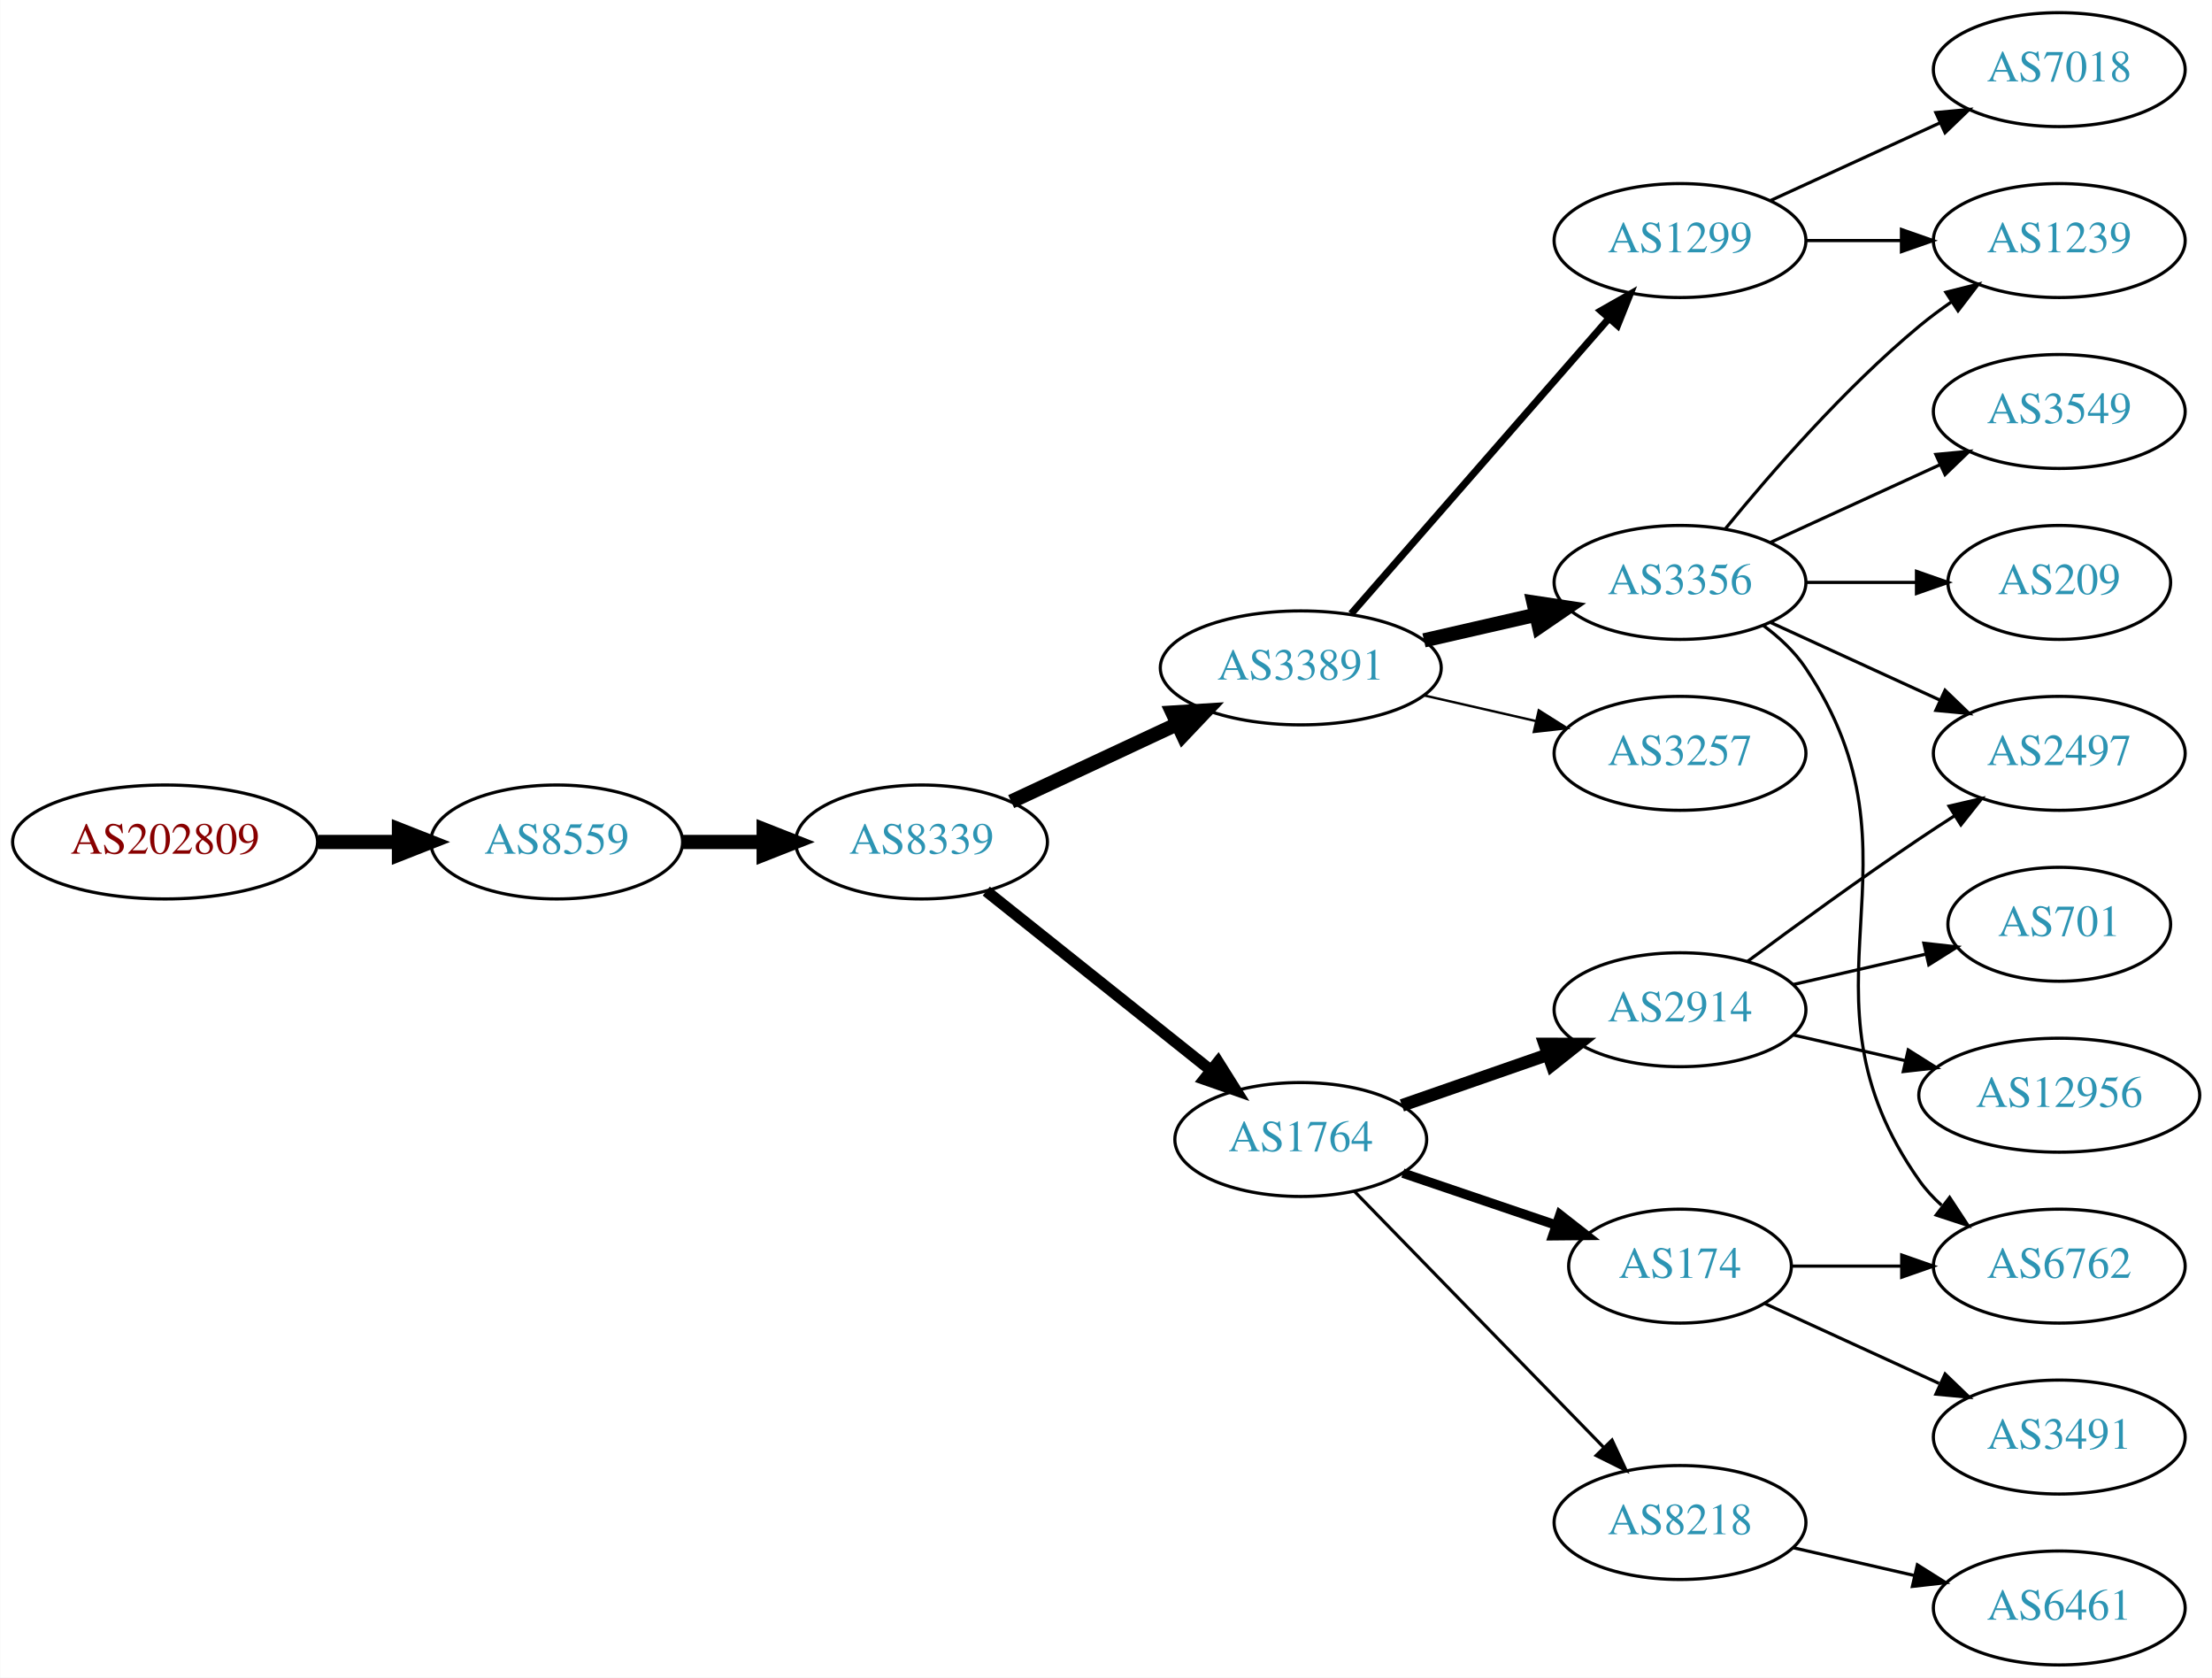
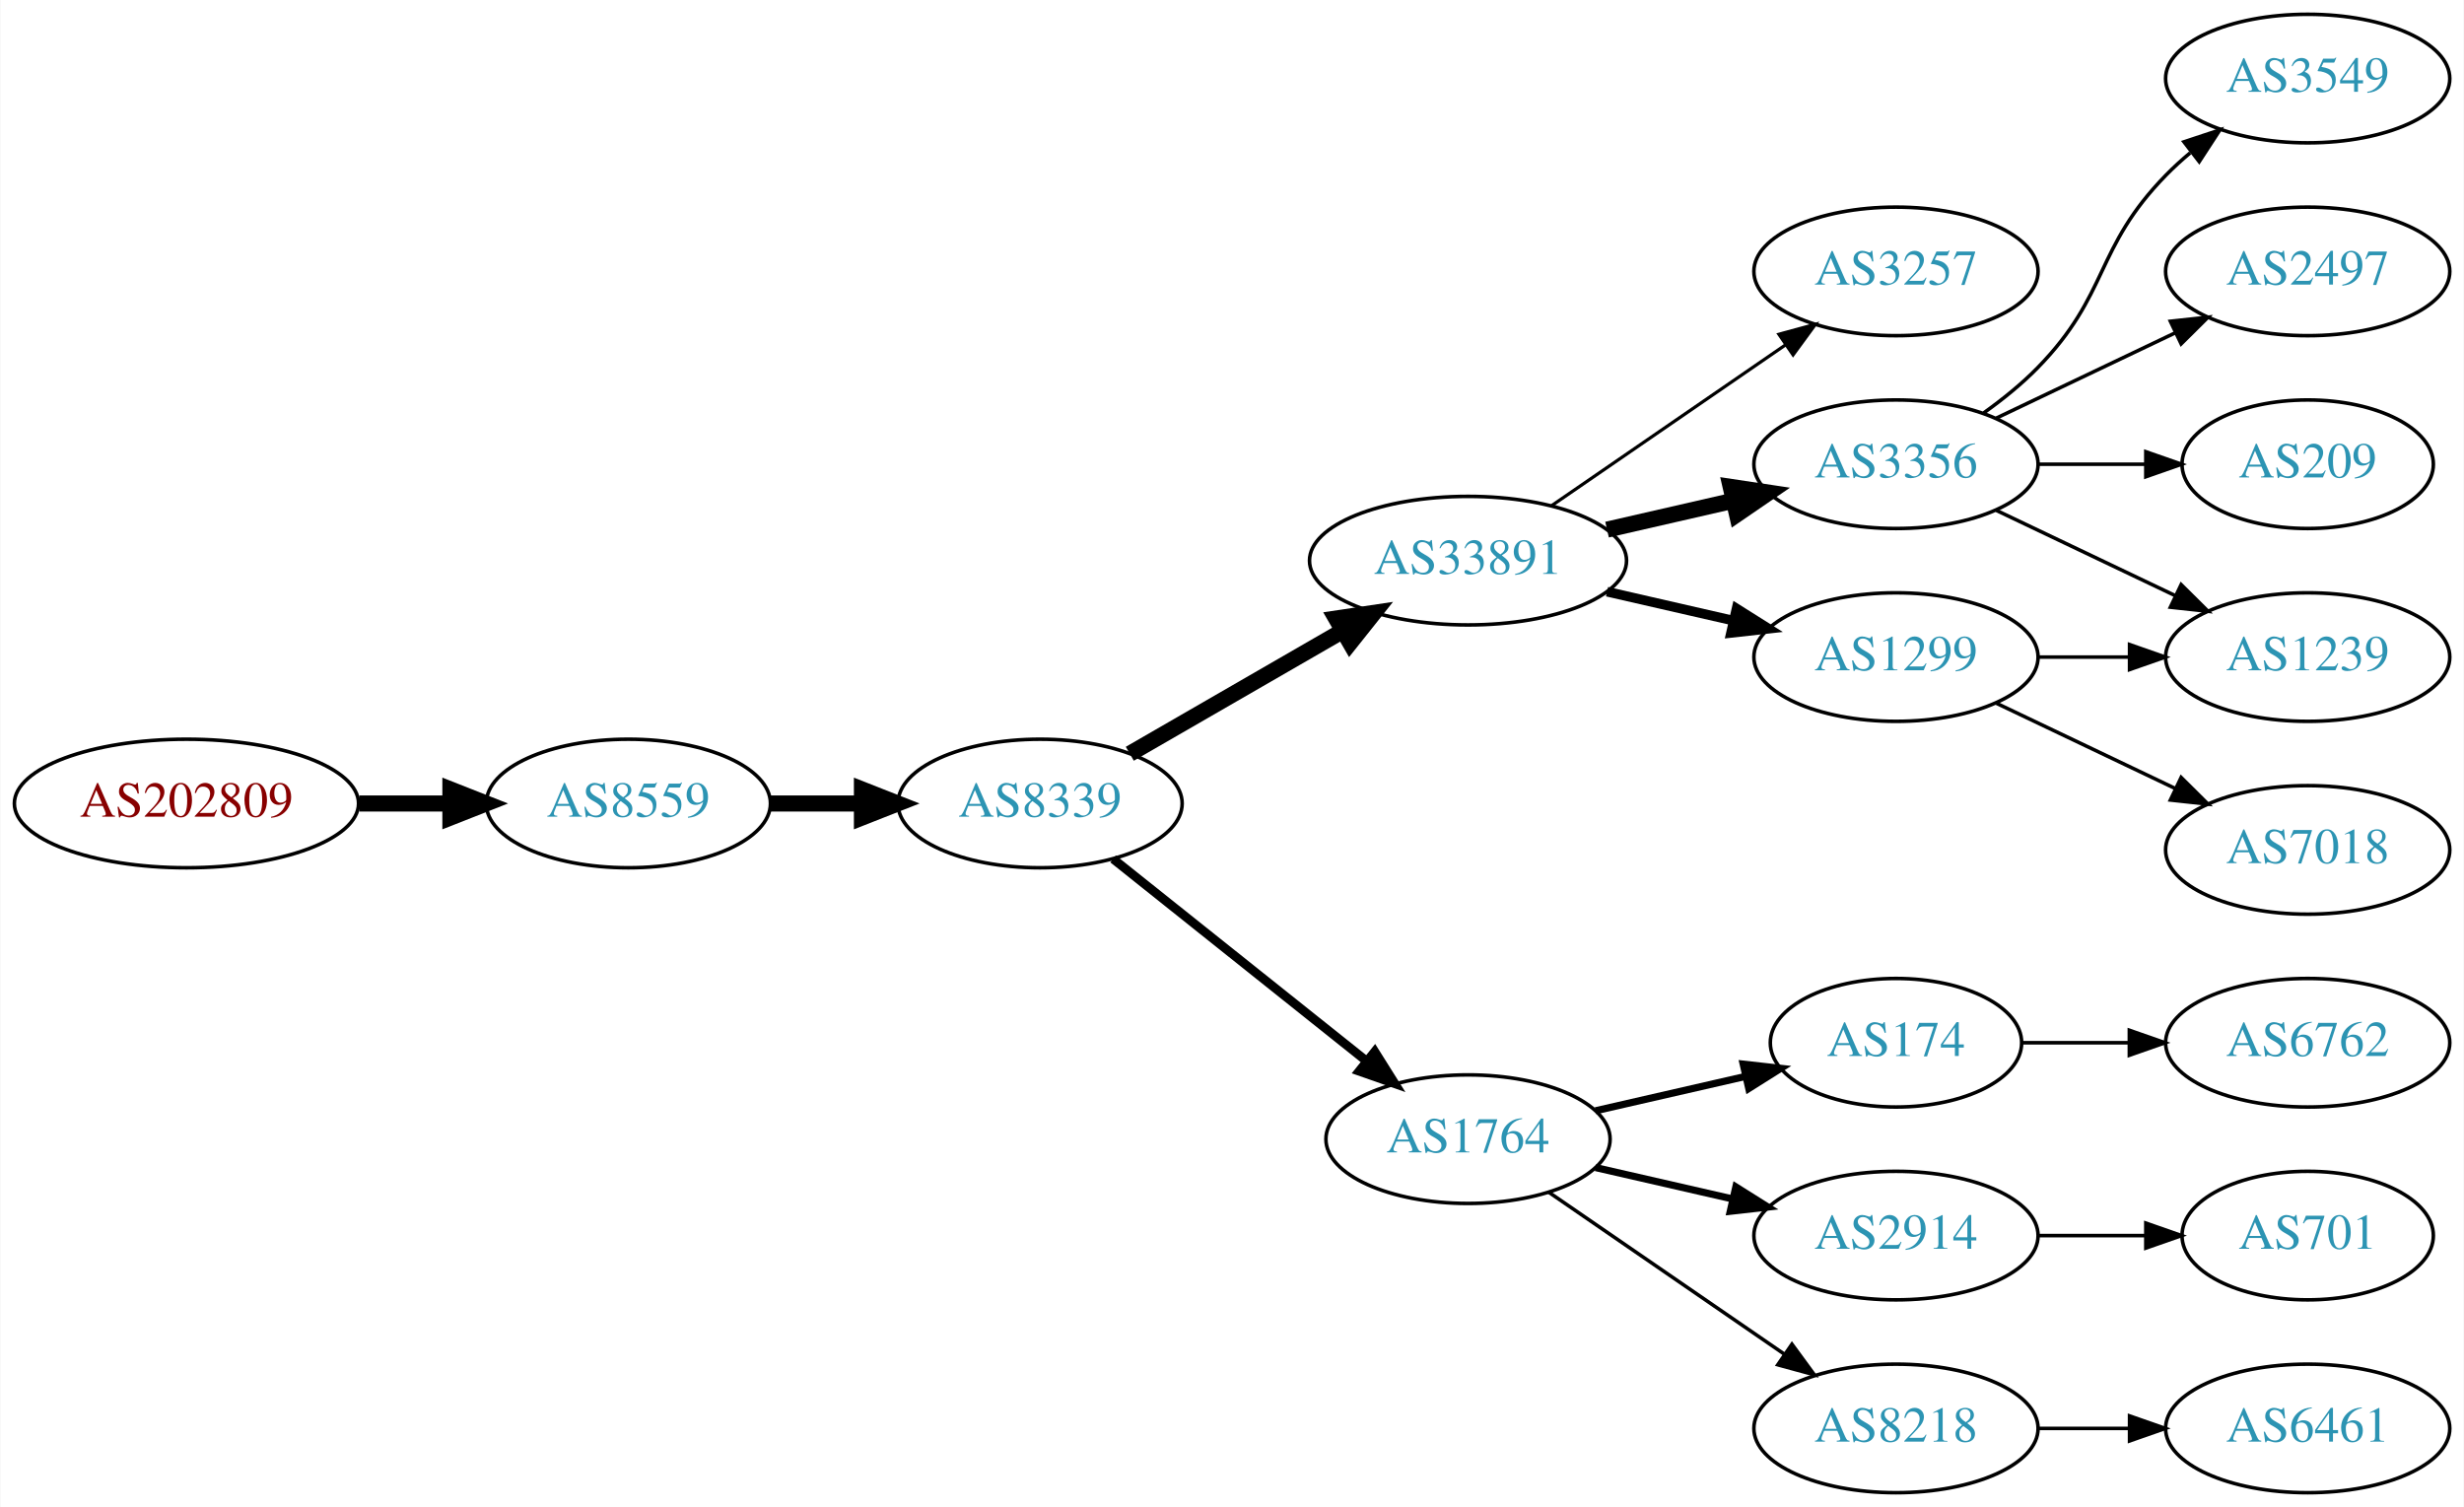
- <svg xmlns="http://www.w3.org/2000/svg" xmlns:xlink="http://www.w3.org/1999/xlink" width="699pt" height="530pt" viewBox="0.00 0.00 698.85 530.00">
-   <g id="graph0" class="graph" transform="scale(1 1) rotate(0) translate(4 526)">
-     <polygon fill="white" stroke="none" points="-4,4 -4,-526 694.855,-526 694.855,4 -4,4" />
+ <svg xmlns="http://www.w3.org/2000/svg" xmlns:xlink="http://www.w3.org/1999/xlink" width="690pt" height="422pt" viewBox="0.00 0.00 689.76 422.00">
+   <g id="graph0" class="graph" transform="scale(1 1) rotate(0) translate(4 418)">
+     <polygon fill="white" stroke="none" points="-4,4 -4,-418 685.755,-418 685.755,4 -4,4" />
    <g id="node1" class="node">
      <g id="a_node1">
        <a xlink:href="/asn/202809" xlink:title="AS202809 ~ Intigrad_Technologies [AT]">
-           <ellipse fill="#ffffff" stroke="black" cx="48.096" cy="-260" rx="48.192" ry="18" />
-           <text text-anchor="middle" x="48.096" y="-256.3" font-family="Times,serif" font-size="14.00" fill="#880000">AS202809</text>
+           <ellipse fill="#ffffff" stroke="black" cx="48.096" cy="-193" rx="48.192" ry="18" />
+           <text text-anchor="middle" x="48.096" y="-189.3" font-family="Times,serif" font-size="14.00" fill="#880000">AS202809</text>
        </a>
      </g>
    </g>
    <g id="node2" class="node">
      <g id="a_node2">
        <a xlink:href="/asn/8559" xlink:title="AS8559 ~ WELLCOM [AT]">
-           <ellipse fill="#ffffff" stroke="black" cx="171.838" cy="-260" rx="39.794" ry="18" />
-           <text text-anchor="middle" x="171.838" y="-256.3" font-family="Times,serif" font-size="14.00" fill="#2c94b3">AS8559</text>
+           <ellipse fill="#ffffff" stroke="black" cx="171.838" cy="-193" rx="39.794" ry="18" />
+           <text text-anchor="middle" x="171.838" y="-189.3" font-family="Times,serif" font-size="14.00" fill="#2c94b3">AS8559</text>
        </a>
      </g>
    </g>
    <g id="edge1" class="edge">
-       <path fill="none" stroke="black" stroke-width="4.5" d="M96.513,-260C104.867,-260 113.577,-260 121.969,-260" />
-       <polygon fill="black" stroke="black" stroke-width="4.5" points="122.004,-263.938 132.004,-260 122.004,-256.063 122.004,-263.938" />
+       <path fill="none" stroke="black" stroke-width="4.5" d="M96.513,-193C104.867,-193 113.577,-193 121.969,-193" />
+       <polygon fill="black" stroke="black" stroke-width="4.5" points="122.004,-196.938 132.004,-193 122.004,-189.063 122.004,-196.938" />
    </g>
    <g id="node3" class="node">
      <g id="a_node3">
        <a xlink:href="/asn/8339" xlink:title="AS8339 ~ kabelplus GmbH [AT]">
-           <ellipse fill="#ffffff" stroke="black" cx="287.131" cy="-260" rx="39.794" ry="18" />
-           <text text-anchor="middle" x="287.131" y="-256.3" font-family="Times,serif" font-size="14.00" fill="#2c94b3">AS8339</text>
+           <ellipse fill="#ffffff" stroke="black" cx="287.131" cy="-193" rx="39.794" ry="18" />
+           <text text-anchor="middle" x="287.131" y="-189.3" font-family="Times,serif" font-size="14.00" fill="#2c94b3">AS8339</text>
        </a>
      </g>
    </g>
    <g id="edge2" class="edge">
-       <path fill="none" stroke="black" stroke-width="4.5" d="M211.51,-260C219.713,-260 228.477,-260 237.009,-260" />
-       <polygon fill="black" stroke="black" stroke-width="4.5" points="237.248,-263.938 247.248,-260 237.248,-256.063 237.248,-263.938" />
+       <path fill="none" stroke="black" stroke-width="4.5" d="M211.51,-193C219.713,-193 228.477,-193 237.009,-193" />
+       <polygon fill="black" stroke="black" stroke-width="4.5" points="237.248,-196.938 247.248,-193 237.248,-189.063 237.248,-196.938" />
    </g>
    <g id="node4" class="node">
      <g id="a_node4">
        <a xlink:href="/asn/33891" xlink:title="AS33891 ~ CORE-BACKBONE GMBH GLOBAL NETWORK [DE]">
-           <ellipse fill="#ffffff" stroke="black" cx="406.973" cy="-315" rx="44.393" ry="18" />
-           <text text-anchor="middle" x="406.973" y="-311.3" font-family="Times,serif" font-size="14.00" fill="#2c94b3">AS33891</text>
+           <ellipse fill="#ffffff" stroke="black" cx="406.973" cy="-261" rx="44.393" ry="18" />
+           <text text-anchor="middle" x="406.973" y="-257.3" font-family="Times,serif" font-size="14.00" fill="#2c94b3">AS33891</text>
        </a>
      </g>
    </g>
    <g id="edge3" class="edge">
-       <path fill="none" stroke="black" stroke-width="4.5" d="M315.463,-272.756C331.067,-280.039 350.868,-289.281 367.968,-297.262" />
-       <polygon fill="black" stroke="black" stroke-width="4.5" points="366.419,-300.884 377.146,-301.545 369.75,-293.748 366.419,-300.884" />
+       <path fill="none" stroke="black" stroke-width="4.5" d="M312.262,-206.925C329.469,-216.854 352.843,-230.341 371.942,-241.362" />
+       <polygon fill="black" stroke="black" stroke-width="4.5" points="370.023,-244.801 380.653,-246.389 373.959,-237.98 370.023,-244.801" />
    </g>
    <g id="node5" class="node">
      <g id="a_node5">
        <a xlink:href="/asn/1764" xlink:title="AS1764 ~ NEXTLAYER-AS [AT]">
-           <ellipse fill="#ffffff" stroke="black" cx="406.973" cy="-166" rx="39.794" ry="18" />
-           <text text-anchor="middle" x="406.973" y="-162.3" font-family="Times,serif" font-size="14.00" fill="#2c94b3">AS1764</text>
+           <ellipse fill="#ffffff" stroke="black" cx="406.973" cy="-99" rx="39.794" ry="18" />
+           <text text-anchor="middle" x="406.973" y="-95.3" font-family="Times,serif" font-size="14.00" fill="#2c94b3">AS1764</text>
        </a>
      </g>
    </g>
    <g id="edge4" class="edge">
-       <path fill="none" stroke="black" stroke-width="3.6" d="M307.59,-244.478C326.951,-229.034 356.833,-205.198 378.585,-187.847" />
-       <polygon fill="black" stroke="black" stroke-width="3.6" points="380.85,-190.517 386.485,-181.545 376.485,-185.045 380.85,-190.517" />
+       <path fill="none" stroke="black" stroke-width="2.5" d="M307.59,-177.478C326.951,-162.034 356.833,-138.198 378.585,-120.847" />
+       <polygon fill="black" stroke="black" stroke-width="2.5" points="380.85,-123.517 386.485,-114.545 376.485,-118.045 380.85,-123.517" />
    </g>
    <g id="node6" class="node">
      <g id="a_node6">
-         <a xlink:href="/asn/1299" xlink:title="AS1299 ~ Telia Carrier [EU]">
-           <ellipse fill="#ffffff" stroke="black" cx="526.816" cy="-450" rx="39.794" ry="18" />
-           <text text-anchor="middle" x="526.816" y="-446.3" font-family="Times,serif" font-size="14.00" fill="#2c94b3">AS1299</text>
+         <a xlink:href="/asn/3257" xlink:title="AS3257 ~ GTT [DE]">
+           <ellipse fill="#ffffff" stroke="black" cx="526.816" cy="-342" rx="39.794" ry="18" />
+           <text text-anchor="middle" x="526.816" y="-338.3" font-family="Times,serif" font-size="14.00" fill="#2c94b3">AS3257</text>
        </a>
      </g>
    </g>
    <g id="edge5" class="edge">
-       <path fill="none" stroke="black" stroke-width="2.25" d="M422.898,-332.098C443.441,-355.631 480.56,-398.155 504.157,-425.187" />
-       <polygon fill="black" stroke="black" stroke-width="2.25" points="501.799,-427.809 511.012,-433.041 507.073,-423.206 501.799,-427.809" />
+       <path fill="none" stroke="black" stroke-width="0.9" d="M430.416,-276.426C448.997,-289.198 475.558,-307.455 495.938,-321.463" />
+       <polygon fill="black" stroke="black" stroke-width="0.9" points="494.029,-324.398 504.252,-327.178 497.994,-318.629 494.029,-324.398" />
    </g>
    <g id="node7" class="node">
      <g id="a_node7">
        <a xlink:href="/asn/3356" xlink:title="AS3356 ~ Level 3 Parent, LLC [US]">
-           <ellipse fill="#ffffff" stroke="black" cx="526.816" cy="-342" rx="39.794" ry="18" />
-           <text text-anchor="middle" x="526.816" y="-338.3" font-family="Times,serif" font-size="14.00" fill="#2c94b3">AS3356</text>
+           <ellipse fill="#ffffff" stroke="black" cx="526.816" cy="-288" rx="39.794" ry="18" />
+           <text text-anchor="middle" x="526.816" y="-284.3" font-family="Times,serif" font-size="14.00" fill="#2c94b3">AS3356</text>
        </a>
      </g>
    </g>
    <g id="edge6" class="edge">
-       <path fill="none" stroke="black" stroke-width="4.5" d="M445.908,-323.692C457.149,-326.267 469.562,-329.111 481.185,-331.774" />
-       <polygon fill="black" stroke="black" stroke-width="4.5" points="480.52,-335.661 491.146,-334.057 482.278,-327.985 480.52,-335.661" />
+       <path fill="none" stroke="black" stroke-width="4.5" d="M445.908,-269.692C457.149,-272.267 469.562,-275.111 481.185,-277.774" />
+       <polygon fill="black" stroke="black" stroke-width="4.5" points="480.52,-281.661 491.146,-280.057 482.278,-273.985 480.52,-281.661" />
    </g>
    <g id="node8" class="node">
      <g id="a_node8">
-         <a xlink:href="/asn/3257" xlink:title="AS3257 ~ GTT [DE]">
-           <ellipse fill="#ffffff" stroke="black" cx="526.816" cy="-288" rx="39.794" ry="18" />
-           <text text-anchor="middle" x="526.816" y="-284.3" font-family="Times,serif" font-size="14.00" fill="#2c94b3">AS3257</text>
+         <a xlink:href="/asn/1299" xlink:title="AS1299 ~ Telia Carrier [EU]">
+           <ellipse fill="#ffffff" stroke="black" cx="526.816" cy="-234" rx="39.794" ry="18" />
+           <text text-anchor="middle" x="526.816" y="-230.3" font-family="Times,serif" font-size="14.00" fill="#2c94b3">AS1299</text>
        </a>
      </g>
    </g>
    <g id="edge7" class="edge">
-       <path fill="none" stroke="black" stroke-width="0.75" d="M445.908,-306.308C457.149,-303.733 469.562,-300.889 481.185,-298.226" />
-       <polygon fill="black" stroke="black" stroke-width="0.75" points="482.181,-301.588 491.146,-295.943 480.617,-294.765 482.181,-301.588" />
-     </g>
-     <g id="node11" class="node">
-       <g id="a_node11">
-         <a xlink:href="/asn/2914" xlink:title="AS2914 ~ NTT America, Inc. [US]">
-           <ellipse fill="#ffffff" stroke="black" cx="526.816" cy="-207" rx="39.794" ry="18" />
-           <text text-anchor="middle" x="526.816" y="-203.3" font-family="Times,serif" font-size="14.00" fill="#2c94b3">AS2914</text>
-         </a>
-       </g>
-     </g>
-     <g id="edge10" class="edge">
-       <path fill="none" stroke="black" stroke-width="4" d="M438.935,-176.772C453.032,-181.677 469.908,-187.548 485.022,-192.807" />
-       <polygon fill="black" stroke="black" stroke-width="4" points="484.057,-196.177 494.652,-196.157 486.357,-189.566 484.057,-196.177" />
-     </g>
-     <g id="node12" class="node">
-       <g id="a_node12">
-         <a xlink:href="/asn/8218" xlink:title="AS8218 ~ legacy Neotelecoms [FR]">
-           <ellipse fill="#ffffff" stroke="black" cx="526.816" cy="-45" rx="39.794" ry="18" />
-           <text text-anchor="middle" x="526.816" y="-41.3" font-family="Times,serif" font-size="14.00" fill="#2c94b3">AS8218</text>
-         </a>
-       </g>
-     </g>
-     <g id="edge11" class="edge">
-       <path fill="none" stroke="black" d="M423.866,-149.681C444.161,-128.843 479.43,-92.628 502.7,-68.736" />
-       <polygon fill="black" stroke="black" points="505.329,-71.052 509.799,-61.447 500.314,-66.168 505.329,-71.052" />
-     </g>
-     <g id="node13" class="node">
-       <g id="a_node13">
+       <path fill="none" stroke="black" stroke-width="2.7" d="M445.908,-252.308C457.149,-249.733 469.562,-246.889 481.185,-244.226" />
+       <polygon fill="black" stroke="black" stroke-width="2.7" points="482.181,-247.588 491.146,-241.943 480.617,-240.765 482.181,-247.588" />
+     </g>
+     <g id="node9" class="node">
+       <g id="a_node9">
        <a xlink:href="/asn/174" xlink:title="AS174 ~ Cogent Communications [US]">
          <ellipse fill="#ffffff" stroke="black" cx="526.816" cy="-126" rx="35.194" ry="18" />
          <text text-anchor="middle" x="526.816" y="-122.3" font-family="Times,serif" font-size="14.00" fill="#2c94b3">AS174</text>
        </a>
      </g>
    </g>
-     <g id="edge12" class="edge">
-       <path fill="none" stroke="black" stroke-width="3" d="M439.244,-155.386C454.01,-150.373 471.774,-144.344 487.357,-139.055" />
-       <polygon fill="black" stroke="black" stroke-width="3" points="488.884,-142.232 497.229,-135.704 486.634,-135.604 488.884,-142.232" />
-     </g>
-     <g id="node9" class="node">
-       <g id="a_node9">
-         <a xlink:href="/asn/1239" xlink:title="AS1239 ~ Sprint [US]">
-           <ellipse fill="#ffffff" stroke="black" cx="646.659" cy="-450" rx="39.794" ry="18" />
-           <text text-anchor="middle" x="646.659" y="-446.3" font-family="Times,serif" font-size="14.00" fill="#2c94b3">AS1239</text>
-         </a>
-       </g>
-     </g>
    <g id="edge8" class="edge">
-       <path fill="none" stroke="black" d="M566.729,-450C576.282,-450 586.632,-450 596.594,-450" />
-       <polygon fill="black" stroke="black" points="596.787,-453.5 606.787,-450 596.787,-446.5 596.787,-453.5" />
+       <path fill="none" stroke="black" stroke-width="2" d="M442.693,-106.955C455.785,-109.955 470.807,-113.396 484.448,-116.522" />
+       <polygon fill="black" stroke="black" stroke-width="2" points="484.026,-120.016 494.555,-118.838 485.59,-113.193 484.026,-120.016" />
    </g>
    <g id="node10" class="node">
      <g id="a_node10">
-         <a xlink:href="/asn/7018" xlink:title="AS7018 ~ AT&amp;T Services, Inc. [US]">
-           <ellipse fill="#ffffff" stroke="black" cx="646.659" cy="-504" rx="39.794" ry="18" />
-           <text text-anchor="middle" x="646.659" y="-500.3" font-family="Times,serif" font-size="14.00" fill="#2c94b3">AS7018</text>
+         <a xlink:href="/asn/2914" xlink:title="AS2914 ~ NTT America, Inc. [US]">
+           <ellipse fill="#ffffff" stroke="black" cx="526.816" cy="-72" rx="39.794" ry="18" />
+           <text text-anchor="middle" x="526.816" y="-68.3" font-family="Times,serif" font-size="14.00" fill="#2c94b3">AS2914</text>
        </a>
      </g>
    </g>
    <g id="edge9" class="edge">
-       <path fill="none" stroke="black" d="M555.445,-462.661C571.402,-469.973 591.672,-479.261 608.955,-487.181" />
-       <polygon fill="black" stroke="black" points="607.654,-490.435 618.203,-491.419 610.57,-484.071 607.654,-490.435" />
-     </g>
-     <g id="edge21" class="edge">
-       <path fill="none" stroke="black" d="M541.235,-359.065C555.35,-376.375 578.764,-403.345 602.463,-423 605.679,-425.668 609.179,-428.27 612.75,-430.741" />
-       <polygon fill="black" stroke="black" points="610.828,-433.666 621.106,-436.236 614.674,-427.817 610.828,-433.666" />
+       <path fill="none" stroke="black" stroke-width="2" d="M442.693,-91.045C454.693,-88.296 468.314,-85.175 481.006,-82.267" />
+       <polygon fill="black" stroke="black" stroke-width="2" points="481.972,-85.636 490.938,-79.991 480.409,-78.813 481.972,-85.636" />
+     </g>
+     <g id="node11" class="node">
+       <g id="a_node11">
+         <a xlink:href="/asn/8218" xlink:title="AS8218 ~ legacy Neotelecoms [FR]">
+           <ellipse fill="#ffffff" stroke="black" cx="526.816" cy="-18" rx="39.794" ry="18" />
+           <text text-anchor="middle" x="526.816" y="-14.3" font-family="Times,serif" font-size="14.00" fill="#2c94b3">AS8218</text>
+         </a>
+       </g>
+     </g>
+     <g id="edge10" class="edge">
+       <path fill="none" stroke="black" d="M429.588,-84.143C448.076,-71.435 474.89,-53.005 495.519,-38.825" />
+       <polygon fill="black" stroke="black" points="497.681,-41.586 503.94,-33.037 493.716,-35.817 497.681,-41.586" />
    </g>
    <g id="node15" class="node">
      <g id="a_node15">
+         <a xlink:href="/asn/1239" xlink:title="AS1239 ~ Sprint [US]">
+           <ellipse fill="#ffffff" stroke="black" cx="642.109" cy="-234" rx="39.794" ry="18" />
+           <text text-anchor="middle" x="642.109" y="-230.3" font-family="Times,serif" font-size="14.00" fill="#2c94b3">AS1239</text>
+         </a>
+       </g>
+     </g>
+     <g id="edge14" class="edge">
+       <path fill="none" stroke="black" d="M554.953,-275.066C569.946,-267.919 588.767,-258.948 604.991,-251.215" />
+       <polygon fill="black" stroke="black" points="606.673,-254.291 614.194,-246.829 603.661,-247.972 606.673,-254.291" />
+     </g>
+     <g id="node16" class="node">
+       <g id="a_node16">
+         <a xlink:href="/asn/3549" xlink:title="AS3549 ~ Level 3 Parent, LLC [US]">
+           <ellipse fill="#ffffff" stroke="black" cx="642.109" cy="-396" rx="39.794" ry="18" />
+           <text text-anchor="middle" x="642.109" y="-392.3" font-family="Times,serif" font-size="14.00" fill="#2c94b3">AS3549</text>
+         </a>
+       </g>
+     </g>
+     <g id="edge15" class="edge">
+       <path fill="none" stroke="black" d="M551.41,-302.389C556.666,-306.148 561.998,-310.437 566.463,-315 586.635,-335.617 582.29,-348.383 602.463,-369 604.555,-371.139 606.839,-373.218 609.215,-375.21" />
+       <polygon fill="black" stroke="black" points="607.459,-378.275 617.515,-381.611 611.734,-372.732 607.459,-378.275" />
+     </g>
+     <g id="node17" class="node">
+       <g id="a_node17">
        <a xlink:href="/asn/2497" xlink:title="AS2497 ~ Internet Initiative Japan Inc. [JP]">
-           <ellipse fill="#ffffff" stroke="black" cx="646.659" cy="-288" rx="39.794" ry="18" />
-           <text text-anchor="middle" x="646.659" y="-284.3" font-family="Times,serif" font-size="14.00" fill="#2c94b3">AS2497</text>
-         </a>
-       </g>
-     </g>
-     <g id="edge19" class="edge">
-       <path fill="none" stroke="black" d="M555.445,-329.339C571.402,-322.027 591.672,-312.739 608.955,-304.819" />
-       <polygon fill="black" stroke="black" points="610.57,-307.929 618.203,-300.581 607.654,-301.565 610.57,-307.929" />
+           <ellipse fill="#ffffff" stroke="black" cx="642.109" cy="-342" rx="39.794" ry="18" />
+           <text text-anchor="middle" x="642.109" y="-338.3" font-family="Times,serif" font-size="14.00" fill="#2c94b3">AS2497</text>
+         </a>
+       </g>
+     </g>
+     <g id="edge16" class="edge">
+       <path fill="none" stroke="black" d="M554.953,-300.934C569.946,-308.081 588.767,-317.052 604.991,-324.785" />
+       <polygon fill="black" stroke="black" points="603.661,-328.028 614.194,-329.171 606.673,-321.709 603.661,-328.028" />
    </g>
    <g id="node18" class="node">
      <g id="a_node18">
-         <a xlink:href="/asn/6762" xlink:title="AS6762 ~ TELECOM ITALIA SPARKLE S.p.A. [IT]">
-           <ellipse fill="#ffffff" stroke="black" cx="646.659" cy="-126" rx="39.794" ry="18" />
-           <text text-anchor="middle" x="646.659" y="-122.3" font-family="Times,serif" font-size="14.00" fill="#2c94b3">AS6762</text>
+         <a xlink:href="/asn/209" xlink:title="AS209 ~ CenturyLink Communications, LLC [US]">
+           <ellipse fill="#ffffff" stroke="black" cx="642.109" cy="-288" rx="35.194" ry="18" />
+           <text text-anchor="middle" x="642.109" y="-284.3" font-family="Times,serif" font-size="14.00" fill="#2c94b3">AS209</text>
        </a>
      </g>
    </g>
    <g id="edge17" class="edge">
-       <path fill="none" stroke="black" d="M553.135,-328.393C558.191,-324.649 563.003,-320.169 566.463,-315 607.487,-253.706 559.883,-213.225 602.463,-153 604.454,-150.184 606.841,-147.599 609.457,-145.24" />
-       <polygon fill="black" stroke="black" points="612.009,-147.694 617.825,-138.838 607.756,-142.135 612.009,-147.694" />
+       <path fill="none" stroke="black" d="M566.488,-288C576.194,-288 586.684,-288 596.647,-288" />
+       <polygon fill="black" stroke="black" points="596.784,-291.5 606.783,-288 596.783,-284.5 596.784,-291.5" />
+     </g>
+     <g id="edge18" class="edge">
+       <path fill="none" stroke="black" d="M566.488,-234C574.691,-234 583.455,-234 591.987,-234" />
+       <polygon fill="black" stroke="black" points="592.227,-237.5 602.226,-234 592.226,-230.5 592.227,-237.5" />
    </g>
    <g id="node19" class="node">
      <g id="a_node19">
-         <a xlink:href="/asn/3549" xlink:title="AS3549 ~ Level 3 Parent, LLC [US]">
-           <ellipse fill="#ffffff" stroke="black" cx="646.659" cy="-396" rx="39.794" ry="18" />
-           <text text-anchor="middle" x="646.659" y="-392.3" font-family="Times,serif" font-size="14.00" fill="#2c94b3">AS3549</text>
-         </a>
-       </g>
-     </g>
-     <g id="edge18" class="edge">
-       <path fill="none" stroke="black" d="M555.445,-354.661C571.402,-361.973 591.672,-371.261 608.955,-379.181" />
-       <polygon fill="black" stroke="black" points="607.654,-382.435 618.203,-383.419 610.57,-376.071 607.654,-382.435" />
-     </g>
-     <g id="node20" class="node">
-       <g id="a_node20">
-         <a xlink:href="/asn/209" xlink:title="AS209 ~ CenturyLink Communications, LLC [US]">
-           <ellipse fill="#ffffff" stroke="black" cx="646.659" cy="-342" rx="35.194" ry="18" />
-           <text text-anchor="middle" x="646.659" y="-338.3" font-family="Times,serif" font-size="14.00" fill="#2c94b3">AS209</text>
-         </a>
-       </g>
-     </g>
-     <g id="edge20" class="edge">
-       <path fill="none" stroke="black" d="M566.729,-342C577.816,-342 589.975,-342 601.357,-342" />
-       <polygon fill="black" stroke="black" points="601.539,-345.5 611.539,-342 601.539,-338.5 601.539,-345.5" />
+         <a xlink:href="/asn/7018" xlink:title="AS7018 ~ AT&amp;T Services, Inc. [US]">
+           <ellipse fill="#ffffff" stroke="black" cx="642.109" cy="-180" rx="39.794" ry="18" />
+           <text text-anchor="middle" x="642.109" y="-176.3" font-family="Times,serif" font-size="14.00" fill="#2c94b3">AS7018</text>
+         </a>
+       </g>
+     </g>
+     <g id="edge19" class="edge">
+       <path fill="none" stroke="black" d="M554.953,-221.066C569.946,-213.919 588.767,-204.948 604.991,-197.215" />
+       <polygon fill="black" stroke="black" points="606.673,-200.291 614.194,-192.829 603.661,-193.972 606.673,-200.291" />
    </g>
    <g id="node14" class="node">
      <g id="a_node14">
-         <a xlink:href="/asn/12956" xlink:title="AS12956 ~ TELXIUS [ES]">
-           <ellipse fill="#ffffff" stroke="black" cx="646.659" cy="-180" rx="44.393" ry="18" />
-           <text text-anchor="middle" x="646.659" y="-176.3" font-family="Times,serif" font-size="14.00" fill="#2c94b3">AS12956</text>
+         <a xlink:href="/asn/6762" xlink:title="AS6762 ~ TELECOM ITALIA SPARKLE S.p.A. [IT]">
+           <ellipse fill="#ffffff" stroke="black" cx="642.109" cy="-126" rx="39.794" ry="18" />
+           <text text-anchor="middle" x="642.109" y="-122.3" font-family="Times,serif" font-size="14.00" fill="#2c94b3">AS6762</text>
        </a>
      </g>
    </g>
    <g id="edge13" class="edge">
-       <path fill="none" stroke="black" d="M562.535,-199.045C573.674,-196.493 586.209,-193.621 598.102,-190.896" />
-       <polygon fill="black" stroke="black" points="598.931,-194.297 607.896,-188.652 597.367,-187.474 598.931,-194.297" />
-     </g>
-     <g id="edge14" class="edge">
-       <path fill="none" stroke="black" d="M548.146,-222.277C563.009,-233.304 583.753,-248.407 602.463,-261 606.012,-263.389 609.762,-265.839 613.51,-268.242" />
-       <polygon fill="black" stroke="black" points="611.836,-271.325 622.159,-273.712 615.578,-265.409 611.836,-271.325" />
-     </g>
-     <g id="node16" class="node">
-       <g id="a_node16">
+       <path fill="none" stroke="black" d="M562.115,-126C571.492,-126 581.843,-126 591.877,-126" />
+       <polygon fill="black" stroke="black" points="592.166,-129.5 602.166,-126 592.166,-122.5 592.166,-129.5" />
+     </g>
+     <g id="node12" class="node">
+       <g id="a_node12">
        <a xlink:href="/asn/701" xlink:title="AS701 ~ UUNET [US]">
-           <ellipse fill="#ffffff" stroke="black" cx="646.659" cy="-234" rx="35.194" ry="18" />
-           <text text-anchor="middle" x="646.659" y="-230.3" font-family="Times,serif" font-size="14.00" fill="#2c94b3">AS701</text>
-         </a>
-       </g>
-     </g>
-     <g id="edge15" class="edge">
-       <path fill="none" stroke="black" d="M562.535,-214.955C575.628,-217.955 590.65,-221.396 604.291,-224.522" />
-       <polygon fill="black" stroke="black" points="603.869,-228.016 614.398,-226.838 605.432,-221.193 603.869,-228.016" />
-     </g>
-     <g id="node17" class="node">
-       <g id="a_node17">
+           <ellipse fill="#ffffff" stroke="black" cx="642.109" cy="-72" rx="35.194" ry="18" />
+           <text text-anchor="middle" x="642.109" y="-68.3" font-family="Times,serif" font-size="14.00" fill="#2c94b3">AS701</text>
+         </a>
+       </g>
+     </g>
+     <g id="edge11" class="edge">
+       <path fill="none" stroke="black" d="M566.488,-72C576.194,-72 586.684,-72 596.647,-72" />
+       <polygon fill="black" stroke="black" points="596.784,-75.5 606.783,-72 596.783,-68.5 596.784,-75.5" />
+     </g>
+     <g id="node13" class="node">
+       <g id="a_node13">
        <a xlink:href="/asn/6461" xlink:title="AS6461 ~ Zayo Bandwidth [US]">
-           <ellipse fill="#ffffff" stroke="black" cx="646.659" cy="-18" rx="39.794" ry="18" />
-           <text text-anchor="middle" x="646.659" y="-14.3" font-family="Times,serif" font-size="14.00" fill="#2c94b3">AS6461</text>
-         </a>
-       </g>
-     </g>
-     <g id="edge16" class="edge">
-       <path fill="none" stroke="black" d="M562.535,-37.045C574.535,-34.296 588.156,-31.175 600.849,-28.267" />
-       <polygon fill="black" stroke="black" points="601.815,-31.636 610.78,-25.991 600.251,-24.813 601.815,-31.636" />
-     </g>
-     <g id="edge23" class="edge">
-       <path fill="none" stroke="black" d="M562.218,-126C573.042,-126 585.209,-126 596.836,-126" />
-       <polygon fill="black" stroke="black" points="596.867,-129.5 606.867,-126 596.867,-122.5 596.867,-129.5" />
-     </g>
-     <g id="node21" class="node">
-       <g id="a_node21">
-         <a xlink:href="/asn/3491" xlink:title="AS3491 ~ PCCW Global, Inc. [US]">
-           <ellipse fill="#ffffff" stroke="black" cx="646.659" cy="-72" rx="39.794" ry="18" />
-           <text text-anchor="middle" x="646.659" y="-68.3" font-family="Times,serif" font-size="14.00" fill="#2c94b3">AS3491</text>
-         </a>
-       </g>
-     </g>
-     <g id="edge22" class="edge">
-       <path fill="none" stroke="black" d="M553.677,-114.149C569.798,-106.762 590.8,-97.138 608.665,-88.952" />
-       <polygon fill="black" stroke="black" points="610.584,-91.923 618.217,-84.575 607.668,-85.559 610.584,-91.923" />
+           <ellipse fill="#ffffff" stroke="black" cx="642.109" cy="-18" rx="39.794" ry="18" />
+           <text text-anchor="middle" x="642.109" y="-14.3" font-family="Times,serif" font-size="14.00" fill="#2c94b3">AS6461</text>
+         </a>
+       </g>
+     </g>
+     <g id="edge12" class="edge">
+       <path fill="none" stroke="black" d="M566.488,-18C574.691,-18 583.455,-18 591.987,-18" />
+       <polygon fill="black" stroke="black" points="592.227,-21.5 602.226,-18 592.226,-14.5 592.227,-21.5" />
    </g>
  </g>
</svg>
